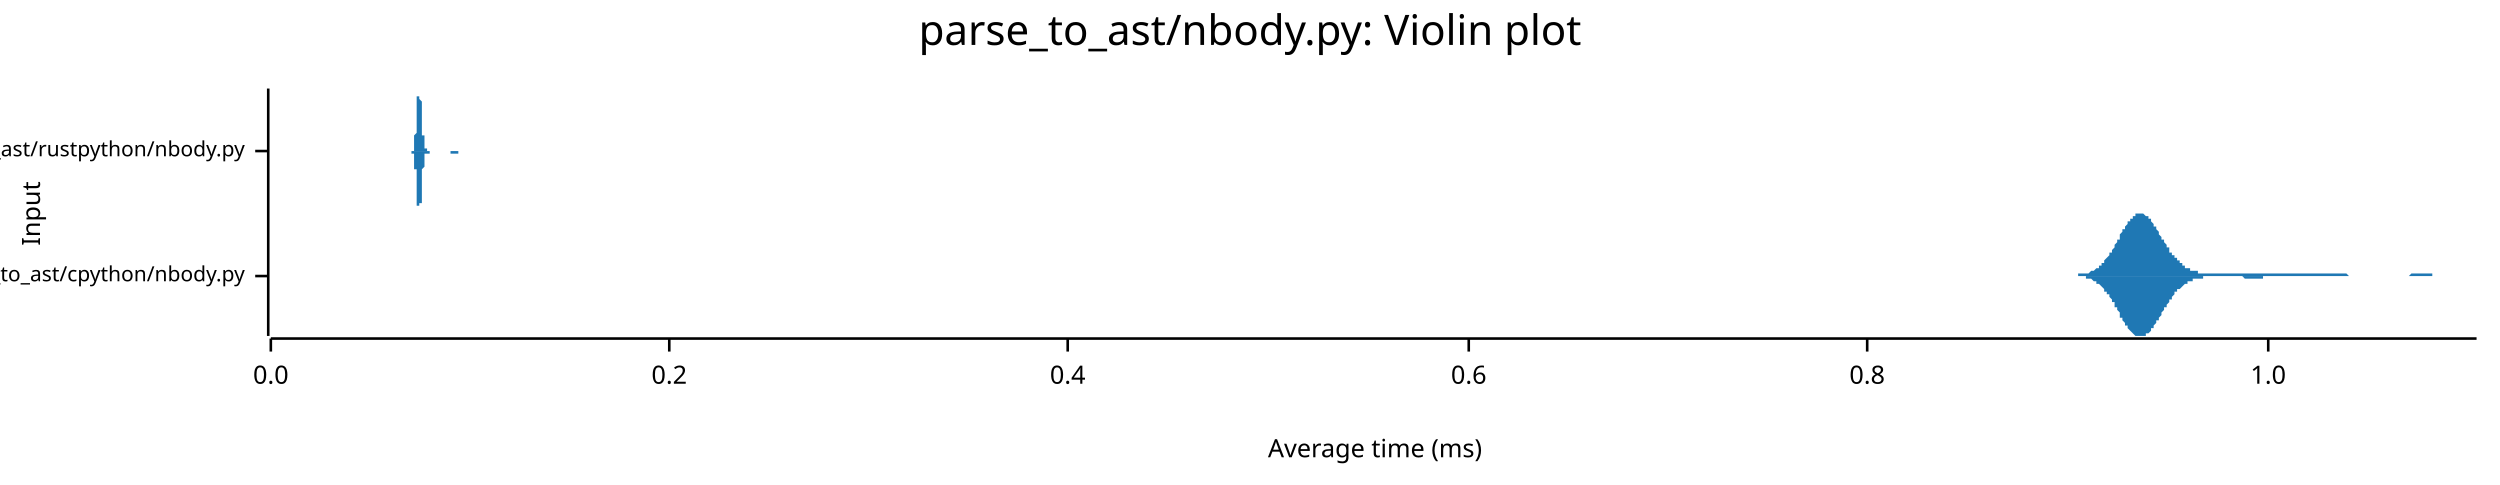
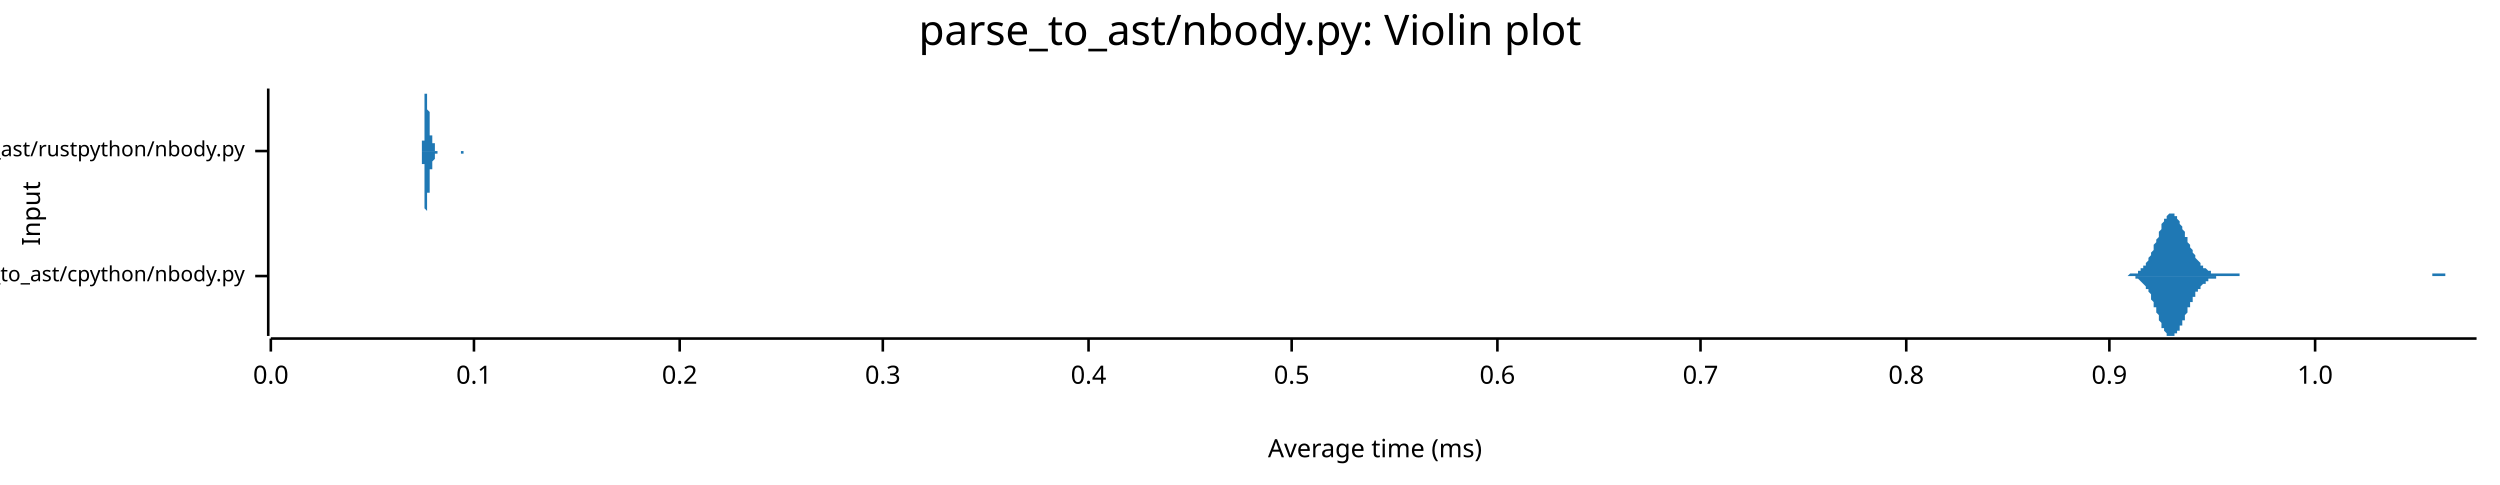
<svg xmlns="http://www.w3.org/2000/svg" width="960" height="186" viewBox="0 0 960 186">
  <text x="480" y="5" dy="0.76em" text-anchor="middle" font-family="sans-serif" font-size="16.129" opacity="1" fill="#000000">
parse_to_ast/nbody.py: Violin plot
</text>
  <text x="8" y="82" dy="0.76em" text-anchor="middle" font-family="sans-serif" font-size="9.677" opacity="1" fill="#000000" transform="rotate(270, 8, 82)">
Input
</text>
  <text x="528" y="178" dy="-0.5ex" text-anchor="middle" font-family="sans-serif" font-size="9.677" opacity="1" fill="#000000">
Average time (ms)
</text>
  <polyline fill="none" opacity="1" stroke="#000000" stroke-width="1" points="103,34 103,129 " />
  <text x="94" y="106" dy="0.5ex" text-anchor="end" font-family="sans-serif" font-size="8.065" opacity="1" fill="#000000">
parse_to_ast/cpython/nbody.py
</text>
  <polyline fill="none" opacity="1" stroke="#000000" stroke-width="1" points="98,106 103,106 " />
  <text x="94" y="58" dy="0.5ex" text-anchor="end" font-family="sans-serif" font-size="8.065" opacity="1" fill="#000000">
parse_to_ast/rustpython/nbody.py
</text>
  <polyline fill="none" opacity="1" stroke="#000000" stroke-width="1" points="98,58 103,58 " />
  <polyline fill="none" opacity="1" stroke="#000000" stroke-width="1" points="104,130 951,130 " />
  <text x="104" y="140" dy="0.76em" text-anchor="middle" font-family="sans-serif" font-size="9.677" opacity="1" fill="#000000">
0.0
</text>
  <polyline fill="none" opacity="1" stroke="#000000" stroke-width="1" points="104,130 104,135 " />
-   <text x="257" y="140" dy="0.76em" text-anchor="middle" font-family="sans-serif" font-size="9.677" opacity="1" fill="#000000">
+   <text x="182" y="140" dy="0.76em" text-anchor="middle" font-family="sans-serif" font-size="9.677" opacity="1" fill="#000000">
+ 0.1
+ </text>
+   <polyline fill="none" opacity="1" stroke="#000000" stroke-width="1" points="182,130 182,135 " />
+   <text x="261" y="140" dy="0.76em" text-anchor="middle" font-family="sans-serif" font-size="9.677" opacity="1" fill="#000000">
0.2
</text>
-   <polyline fill="none" opacity="1" stroke="#000000" stroke-width="1" points="257,130 257,135 " />
-   <text x="410" y="140" dy="0.76em" text-anchor="middle" font-family="sans-serif" font-size="9.677" opacity="1" fill="#000000">
+   <polyline fill="none" opacity="1" stroke="#000000" stroke-width="1" points="261,130 261,135 " />
+   <text x="339" y="140" dy="0.76em" text-anchor="middle" font-family="sans-serif" font-size="9.677" opacity="1" fill="#000000">
+ 0.3
+ </text>
+   <polyline fill="none" opacity="1" stroke="#000000" stroke-width="1" points="339,130 339,135 " />
+   <text x="418" y="140" dy="0.76em" text-anchor="middle" font-family="sans-serif" font-size="9.677" opacity="1" fill="#000000">
0.4
</text>
-   <polyline fill="none" opacity="1" stroke="#000000" stroke-width="1" points="410,130 410,135 " />
-   <text x="564" y="140" dy="0.76em" text-anchor="middle" font-family="sans-serif" font-size="9.677" opacity="1" fill="#000000">
+   <polyline fill="none" opacity="1" stroke="#000000" stroke-width="1" points="418,130 418,135 " />
+   <text x="496" y="140" dy="0.76em" text-anchor="middle" font-family="sans-serif" font-size="9.677" opacity="1" fill="#000000">
+ 0.5
+ </text>
+   <polyline fill="none" opacity="1" stroke="#000000" stroke-width="1" points="496,130 496,135 " />
+   <text x="575" y="140" dy="0.76em" text-anchor="middle" font-family="sans-serif" font-size="9.677" opacity="1" fill="#000000">
0.6
</text>
-   <polyline fill="none" opacity="1" stroke="#000000" stroke-width="1" points="564,130 564,135 " />
-   <text x="717" y="140" dy="0.76em" text-anchor="middle" font-family="sans-serif" font-size="9.677" opacity="1" fill="#000000">
+   <polyline fill="none" opacity="1" stroke="#000000" stroke-width="1" points="575,130 575,135 " />
+   <text x="653" y="140" dy="0.76em" text-anchor="middle" font-family="sans-serif" font-size="9.677" opacity="1" fill="#000000">
+ 0.7
+ </text>
+   <polyline fill="none" opacity="1" stroke="#000000" stroke-width="1" points="653,130 653,135 " />
+   <text x="732" y="140" dy="0.76em" text-anchor="middle" font-family="sans-serif" font-size="9.677" opacity="1" fill="#000000">
0.8
</text>
-   <polyline fill="none" opacity="1" stroke="#000000" stroke-width="1" points="717,130 717,135 " />
-   <text x="871" y="140" dy="0.76em" text-anchor="middle" font-family="sans-serif" font-size="9.677" opacity="1" fill="#000000">
+   <polyline fill="none" opacity="1" stroke="#000000" stroke-width="1" points="732,130 732,135 " />
+   <text x="810" y="140" dy="0.76em" text-anchor="middle" font-family="sans-serif" font-size="9.677" opacity="1" fill="#000000">
+ 0.9
+ </text>
+   <polyline fill="none" opacity="1" stroke="#000000" stroke-width="1" points="810,130 810,135 " />
+   <text x="889" y="140" dy="0.76em" text-anchor="middle" font-family="sans-serif" font-size="9.677" opacity="1" fill="#000000">
1.0
</text>
-   <polyline fill="none" opacity="1" stroke="#000000" stroke-width="1" points="871,130 871,135 " />
-   <polygon opacity="1" fill="#1F78B4" points="793,106 793,106 793,106 794,106 794,106 794,106 795,106 795,106 795,106 796,106 796,106 796,106 796,106 797,106 797,106 797,106 798,106 798,106 798,105 799,105 799,105 799,105 800,105 800,105 800,105 801,105 801,105 801,105 802,105 802,105 802,105 802,105 803,104 803,104 803,104 804,104 804,104 804,104 805,103 805,103 805,103 806,103 806,102 806,102 807,102 807,102 807,101 808,101 808,101 808,100 808,100 809,99 809,99 809,99 810,98 810,98 810,97 811,97 811,96 811,96 812,95 812,95 812,94 813,93 813,93 813,92 814,92 814,91 814,91 814,90 815,89 815,89 815,88 816,88 816,87 816,87 817,86 817,86 817,85 818,85 818,84 818,84 819,84 819,83 819,83 820,83 820,83 820,82 820,82 821,82 821,82 821,82 822,82 822,82 822,82 823,82 823,82 823,82 824,83 824,83 824,83 825,83 825,84 825,84 826,84 826,85 826,85 827,86 827,86 827,86 827,87 828,87 828,88 828,88 829,89 829,89 829,90 830,91 830,91 830,92 831,92 831,93 831,93 832,94 832,94 832,95 833,95 833,96 833,96 833,97 834,97 834,97 834,98 835,98 835,99 835,99 836,99 836,100 836,100 837,100 837,101 837,101 838,101 838,102 838,102 839,102 839,102 839,102 839,103 840,103 840,103 840,103 841,103 841,104 841,104 842,104 842,104 842,104 843,104 843,104 843,104 844,104 844,105 844,105 845,105 845,105 845,105 845,105 846,105 846,105 846,105 847,105 847,105 847,105 848,105 848,105 848,105 849,105 849,105 849,105 850,105 850,105 850,105 851,105 851,105 851,105 851,105 852,105 852,105 852,105 853,105 853,105 853,105 854,105 854,105 854,105 855,105 855,105 855,105 856,105 856,105 856,105 857,105 857,105 857,105 858,105 858,105 858,105 858,105 859,105 859,105 859,105 860,105 860,105 860,105 861,105 861,105 861,105 862,105 862,105 862,105 863,105 863,105 863,105 864,105 864,105 864,105 864,105 865,105 865,105 865,105 866,105 866,105 866,105 867,105 867,105 867,105 868,105 868,105 868,105 869,105 869,105 869,105 870,105 870,105 870,105 870,105 871,105 871,105 871,105 872,105 872,105 872,105 873,105 873,105 873,105 874,105 874,105 874,105 875,105 875,105 875,105 876,105 876,105 876,105 876,105 877,105 877,105 877,105 878,105 878,105 878,105 879,105 879,105 879,105 880,105 880,105 880,105 881,105 881,105 881,105 882,105 882,105 882,105 882,105 883,105 883,105 883,105 884,105 884,105 884,105 885,105 885,105 885,105 886,105 886,105 886,105 887,105 887,105 887,105 888,105 888,105 888,105 889,105 889,105 889,105 889,105 890,105 890,105 890,105 891,105 891,105 891,105 892,105 892,105 892,105 893,105 893,105 893,105 894,105 894,105 894,105 895,105 895,105 895,105 895,105 896,105 896,105 896,105 897,105 897,105 897,105 898,105 898,105 898,105 899,105 899,105 899,105 900,105 900,105 900,105 901,105 901,105 901,105 901,105 902,106 902,106 902,106 903,106 903,106 903,106 904,106 904,106 904,106 905,106 905,106 905,106 906,106 906,106 906,106 907,106 907,106 907,106 907,106 908,106 908,106 908,106 909,106 909,106 909,106 910,106 910,106 910,106 911,106 911,106 911,106 912,106 912,106 912,106 913,106 913,106 913,106 913,106 914,106 914,106 914,106 915,106 915,106 915,106 916,106 916,106 916,106 917,106 917,106 917,106 918,106 918,106 918,106 919,106 919,106 919,106 920,106 920,106 920,106 920,106 921,106 921,106 921,106 922,106 922,106 922,106 923,106 923,106 923,106 924,106 924,106 924,106 925,106 925,106 925,106 926,105 926,105 926,105 926,105 927,105 927,105 927,105 928,105 928,105 928,105 929,105 929,105 929,105 930,105 930,105 930,105 931,105 931,105 931,105 932,105 932,105 932,105 932,105 933,105 933,105 933,105 934,105 934,106 934,106 935,106 935,106 935,106 936,106 936,106 936,106 937,106 937,106 937,106 938,106 938,106 938,106 938,106 939,106 939,106 939,106 940,106 940,106 940,106 941,106 941,106 941,106 942,106 942,106 942,106 943,106 943,106 943,106 944,106 944,106 944,106 944,106 945,106 945,106 945,106 946,106 946,106 946,106 947,106 947,106 947,106 948,106 948,106 948,106 949,106 949,106 949,106 950,106 950,106 950,106 951,106 951,106 793,106 " />
-   <polygon opacity="1" fill="#1F78B4" points="793,106 793,106 793,106 794,106 794,106 794,106 795,106 795,106 795,106 796,106 796,106 796,106 796,106 797,106 797,106 797,106 798,106 798,106 798,106 799,106 799,106 799,106 800,106 800,106 800,106 801,106 801,106 801,107 802,107 802,107 802,107 802,107 803,107 803,107 803,107 804,108 804,108 804,108 805,108 805,108 805,109 806,109 806,109 806,109 807,110 807,110 807,110 808,111 808,111 808,111 808,112 809,112 809,112 809,113 810,113 810,114 810,114 811,115 811,115 811,116 812,116 812,117 812,118 813,118 813,119 813,119 814,120 814,120 814,121 814,122 815,122 815,123 815,123 816,124 816,124 816,125 817,125 817,126 817,126 818,127 818,127 818,127 819,128 819,128 819,128 820,129 820,129 820,129 820,129 821,129 821,129 821,129 822,129 822,129 822,129 823,129 823,129 823,129 824,129 824,129 824,128 825,128 825,128 825,128 826,127 826,127 826,126 827,126 827,125 827,125 827,125 828,124 828,124 828,123 829,123 829,122 829,122 830,121 830,120 830,120 831,119 831,119 831,118 832,118 832,117 832,117 833,116 833,116 833,115 833,115 834,115 834,114 834,114 835,113 835,113 835,112 836,112 836,112 836,111 837,111 837,111 837,111 838,110 838,110 838,110 839,109 839,109 839,109 839,109 840,109 840,108 840,108 841,108 841,108 841,108 842,108 842,108 842,107 843,107 843,107 843,107 844,107 844,107 844,107 845,107 845,107 845,107 845,107 846,107 846,106 846,106 847,106 847,106 847,106 848,106 848,106 848,106 849,106 849,106 849,106 850,106 850,106 850,106 851,106 851,106 851,106 851,106 852,106 852,106 852,106 853,106 853,106 853,106 854,106 854,106 854,106 855,106 855,106 855,106 856,106 856,106 856,106 857,106 857,106 857,106 858,106 858,106 858,106 858,106 859,106 859,106 859,106 860,106 860,106 860,106 861,106 861,106 861,106 862,107 862,107 862,107 863,107 863,107 863,107 864,107 864,107 864,107 864,107 865,107 865,107 865,107 866,107 866,107 866,107 867,107 867,107 867,107 868,107 868,107 868,107 869,107 869,106 869,106 870,106 870,106 870,106 870,106 871,106 871,106 871,106 872,106 872,106 872,106 873,106 873,106 873,106 874,106 874,106 874,106 875,106 875,106 875,106 876,106 876,106 876,106 876,106 877,106 877,106 877,106 878,106 878,106 878,106 879,106 879,106 879,106 880,106 880,106 880,106 881,106 881,106 881,106 882,106 882,106 882,106 882,106 883,106 883,106 883,106 884,106 884,106 884,106 885,106 885,106 885,106 886,106 886,106 886,106 887,106 887,106 887,106 888,106 888,106 888,106 889,106 889,106 889,106 889,106 890,106 890,106 890,106 891,106 891,106 891,106 892,106 892,106 892,106 893,106 893,106 893,106 894,106 894,106 894,106 895,106 895,106 895,106 895,106 896,106 896,106 896,106 897,106 897,106 897,106 898,106 898,106 898,106 899,106 899,106 899,106 900,106 900,106 900,106 901,106 901,106 901,106 901,106 902,106 902,106 902,106 903,106 903,106 903,106 904,106 904,106 904,106 905,106 905,106 905,106 906,106 906,106 906,106 907,106 907,106 907,106 907,106 908,106 908,106 908,106 909,106 909,106 909,106 910,106 910,106 910,106 911,106 911,106 911,106 912,106 912,106 912,106 913,106 913,106 913,106 913,106 914,106 914,106 914,106 915,106 915,106 915,106 916,106 916,106 916,106 917,106 917,106 917,106 918,106 918,106 918,106 919,106 919,106 919,106 920,106 920,106 920,106 920,106 921,106 921,106 921,106 922,106 922,106 922,106 923,106 923,106 923,106 924,106 924,106 924,106 925,106 925,106 925,106 926,106 926,106 926,106 926,106 927,106 927,106 927,106 928,106 928,106 928,106 929,106 929,106 929,106 930,106 930,106 930,106 931,106 931,106 931,106 932,106 932,106 932,106 932,106 933,106 933,106 933,106 934,106 934,106 934,106 935,106 935,106 935,106 936,106 936,106 936,106 937,106 937,106 937,106 938,106 938,106 938,106 938,106 939,106 939,106 939,106 940,106 940,106 940,106 941,106 941,106 941,106 942,106 942,106 942,106 943,106 943,106 943,106 944,106 944,106 944,106 944,106 945,106 945,106 945,106 946,106 946,106 946,106 947,106 947,106 947,106 948,106 948,106 948,106 949,106 949,106 949,106 950,106 950,106 950,106 951,106 951,106 793,106 " />
-   <polygon opacity="1" fill="#1F78B4" points="158,58 158,58 158,58 158,58 158,58 158,58 158,58 158,58 158,58 158,58 158,58 158,58 158,58 158,58 159,58 159,58 159,57 159,57 159,57 159,57 159,57 159,57 159,57 159,57 159,56 159,56 159,56 159,56 159,55 159,55 159,55 159,55 159,54 159,54 159,54 159,53 159,53 159,52 159,52 160,51 160,51 160,50 160,50 160,49 160,49 160,48 160,48 160,47 160,46 160,46 160,45 160,45 160,44 160,43 160,43 160,42 160,41 160,41 160,40 160,40 160,39 160,39 160,38 160,37 161,37 161,37 161,36 161,36 161,36 161,35 161,35 161,35 161,35 161,35 161,35 161,34 161,35 161,35 161,35 161,35 161,35 161,35 161,36 161,36 161,36 161,37 161,37 161,38 161,38 162,39 162,39 162,40 162,40 162,41 162,42 162,42 162,43 162,43 162,44 162,45 162,45 162,46 162,46 162,47 162,48 162,48 162,49 162,49 162,50 162,50 162,51 162,51 162,52 162,52 163,52 163,53 163,53 163,53 163,54 163,54 163,54 163,55 163,55 163,55 163,55 163,56 163,56 163,56 163,56 163,56 163,56 163,56 163,57 163,57 163,57 163,57 163,57 163,57 163,57 164,57 164,57 164,57 164,57 164,57 164,57 164,58 164,58 164,58 164,58 164,58 164,58 164,58 164,58 164,58 164,58 164,58 164,58 164,58 164,58 164,58 164,58 164,58 164,58 164,58 165,58 165,58 165,58 165,58 165,58 165,58 165,58 165,58 165,58 165,58 165,58 165,58 165,58 165,58 165,58 165,58 165,58 165,58 165,58 165,58 165,58 165,58 165,58 165,58 165,58 166,58 166,58 166,58 166,58 166,58 166,58 166,58 166,58 166,58 166,58 166,58 166,58 166,58 166,58 166,58 166,58 166,58 166,58 166,58 166,58 166,58 166,58 166,58 166,58 166,58 167,58 167,58 167,58 167,58 167,58 167,58 167,58 167,58 167,58 167,58 167,58 167,58 167,58 167,58 167,58 167,58 167,58 167,58 167,58 167,58 167,58 167,58 167,58 167,58 167,58 168,58 168,58 168,58 168,58 168,58 168,58 168,58 168,58 168,58 168,58 168,58 168,58 168,58 168,58 168,58 168,58 168,58 168,58 168,58 168,58 168,58 168,58 168,58 168,58 168,58 169,58 169,58 169,58 169,58 169,58 169,58 169,58 169,58 169,58 169,58 169,58 169,58 169,58 169,58 169,58 169,58 169,58 169,58 169,58 169,58 169,58 169,58 169,58 169,58 169,58 170,58 170,58 170,58 170,58 170,58 170,58 170,58 170,58 170,58 170,58 170,58 170,58 170,58 170,58 170,58 170,58 170,58 170,58 170,58 170,58 170,58 170,58 170,58 170,58 170,58 171,58 171,58 171,58 171,58 171,58 171,58 171,58 171,58 171,58 171,58 171,58 171,58 171,58 171,58 171,58 171,58 171,58 171,58 171,58 171,58 171,58 171,58 171,58 171,58 171,58 172,58 172,58 172,58 172,58 172,58 172,58 172,58 172,58 172,58 172,58 172,58 172,58 172,58 172,58 172,58 172,58 172,58 172,58 172,58 172,58 172,58 172,58 172,58 172,58 172,58 173,58 173,58 173,58 173,58 173,58 173,58 173,58 173,58 173,58 173,58 173,58 173,58 173,58 173,58 173,58 173,58 173,58 173,58 173,58 173,58 173,58 173,58 173,58 173,58 173,58 174,58 174,58 174,58 174,58 174,58 174,58 174,58 174,58 174,58 174,58 174,58 174,58 174,58 174,58 174,58 174,58 174,58 174,58 174,58 174,58 174,58 174,58 174,58 174,58 174,58 175,58 175,58 175,58 175,58 175,58 175,58 175,58 175,58 175,58 175,58 175,58 175,58 175,58 175,58 175,58 175,58 175,58 175,58 175,58 175,58 175,58 175,58 175,58 175,58 175,58 176,58 176,58 176,58 176,58 176,58 176,58 176,58 176,58 176,58 176,58 176,58 176,58 176,58 176,58 176,58 176,58 176,58 176,58 176,58 176,58 176,58 176,58 176,58 176,58 176,58 177,58 177,58 177,58 177,58 177,58 177,58 177,58 177,58 177,58 177,58 177,58 177,58 177,58 177,58 177,58 177,58 177,58 177,58 177,58 177,58 177,58 177,58 177,58 177,58 177,58 178,58 178,58 178,58 178,58 178,58 178,58 178,58 178,58 178,58 178,58 178,58 178,58 158,58 " />
-   <polygon opacity="1" fill="#1F78B4" points="158,58 158,58 158,58 158,58 158,58 158,58 158,58 158,59 158,59 158,59 158,59 158,59 158,59 158,59 159,59 159,59 159,59 159,59 159,59 159,59 159,59 159,60 159,60 159,60 159,60 159,60 159,61 159,61 159,61 159,61 159,62 159,62 159,62 159,63 159,63 159,63 159,64 159,64 159,65 160,65 160,66 160,66 160,67 160,67 160,68 160,68 160,69 160,69 160,70 160,71 160,71 160,72 160,73 160,73 160,74 160,74 160,75 160,76 160,76 160,77 160,77 160,78 160,79 160,79 161,79 161,80 161,80 161,81 161,81 161,81 161,81 161,82 161,82 161,82 161,82 161,82 161,82 161,82 161,82 161,82 161,81 161,81 161,81 161,81 161,80 161,80 161,79 161,79 161,78 162,78 162,77 162,77 162,76 162,76 162,75 162,74 162,74 162,73 162,73 162,72 162,71 162,71 162,70 162,70 162,69 162,68 162,68 162,67 162,67 162,66 162,66 162,65 162,65 162,65 163,64 163,64 163,63 163,63 163,63 163,62 163,62 163,62 163,62 163,61 163,61 163,61 163,61 163,61 163,60 163,60 163,60 163,60 163,60 163,60 163,60 163,60 163,59 163,59 163,59 164,59 164,59 164,59 164,59 164,59 164,59 164,59 164,59 164,59 164,59 164,59 164,59 164,59 164,59 164,59 164,59 164,59 164,59 164,59 164,59 164,59 164,59 164,59 164,59 164,59 165,59 165,59 165,58 165,58 165,58 165,58 165,58 165,58 165,58 165,58 165,58 165,58 165,58 165,58 165,58 165,58 165,58 165,58 165,58 165,58 165,58 165,58 165,58 165,58 165,58 166,58 166,58 166,58 166,58 166,58 166,58 166,58 166,58 166,58 166,58 166,58 166,58 166,58 166,58 166,58 166,58 166,58 166,58 166,58 166,58 166,58 166,58 166,58 166,58 166,58 167,58 167,58 167,58 167,58 167,58 167,58 167,58 167,58 167,58 167,58 167,58 167,58 167,58 167,58 167,58 167,58 167,58 167,58 167,58 167,58 167,58 167,58 167,58 167,58 167,58 168,58 168,58 168,58 168,58 168,58 168,58 168,58 168,58 168,58 168,58 168,58 168,58 168,58 168,58 168,58 168,58 168,58 168,58 168,58 168,58 168,58 168,58 168,58 168,58 168,58 169,58 169,58 169,58 169,58 169,58 169,58 169,59 169,59 169,59 169,59 169,59 169,59 169,59 169,59 169,59 169,59 169,59 169,59 169,58 169,58 169,58 169,58 169,58 169,58 169,58 170,58 170,58 170,58 170,58 170,58 170,58 170,58 170,58 170,58 170,58 170,58 170,58 170,58 170,58 170,58 170,58 170,58 170,58 170,58 170,58 170,58 170,58 170,58 170,58 170,58 171,58 171,58 171,58 171,58 171,58 171,58 171,58 171,58 171,58 171,58 171,58 171,58 171,58 171,58 171,58 171,58 171,58 171,58 171,58 171,58 171,58 171,58 171,58 171,58 171,58 172,58 172,58 172,58 172,58 172,58 172,58 172,58 172,58 172,58 172,58 172,58 172,58 172,58 172,58 172,58 172,58 172,58 172,58 172,58 172,58 172,58 172,58 172,58 172,58 172,58 173,58 173,58 173,58 173,58 173,58 173,58 173,58 173,58 173,58 173,58 173,58 173,58 173,58 173,58 173,58 173,58 173,59 173,59 173,59 173,59 173,59 173,59 173,59 173,59 173,59 174,59 174,59 174,59 174,59 174,59 174,59 174,59 174,59 174,59 174,59 174,59 174,59 174,59 174,59 174,59 174,59 174,59 174,59 174,59 174,59 174,59 174,59 174,59 174,59 174,59 175,59 175,59 175,59 175,59 175,59 175,59 175,59 175,59 175,59 175,59 175,59 175,59 175,59 175,59 175,59 175,59 175,59 175,59 175,59 175,59 175,59 175,59 175,59 175,59 175,59 176,59 176,59 176,59 176,59 176,58 176,58 176,58 176,58 176,58 176,58 176,58 176,58 176,58 176,58 176,58 176,58 176,58 176,58 176,58 176,58 176,58 176,58 176,58 176,58 176,58 177,58 177,58 177,58 177,58 177,58 177,58 177,58 177,58 177,58 177,58 177,58 177,58 177,58 177,58 177,58 177,58 177,58 177,58 177,58 177,58 177,58 177,58 177,58 177,58 177,58 178,58 178,58 178,58 178,58 178,58 178,58 178,58 178,58 178,58 178,58 178,58 178,58 158,58 " />
+   <polyline fill="none" opacity="1" stroke="#000000" stroke-width="1" points="889,130 889,135 " />
+   <polygon opacity="1" fill="#1F78B4" points="813,106 813,106 813,106 813,106 814,106 814,106 814,106 814,106 815,106 815,106 815,106 816,106 816,106 816,106 816,106 817,106 817,106 817,106 817,106 818,105 818,105 818,105 819,105 819,105 819,105 819,105 820,105 820,105 820,105 821,105 821,104 821,104 821,104 822,104 822,104 822,103 822,103 823,103 823,103 823,102 824,102 824,101 824,101 824,101 825,100 825,100 825,99 826,98 826,98 826,97 826,97 827,96 827,95 827,95 827,94 828,93 828,92 828,92 829,91 829,90 829,89 829,89 830,88 830,87 830,87 830,86 831,85 831,85 831,84 832,84 832,83 832,83 832,83 833,82 833,82 833,82 834,82 834,82 834,82 834,82 835,82 835,82 835,83 835,83 836,83 836,84 836,84 837,85 837,85 837,86 837,86 838,87 838,88 838,88 839,89 839,89 839,90 839,91 840,91 840,92 840,93 840,93 841,94 841,95 841,95 842,96 842,96 842,97 842,97 843,98 843,98 843,99 843,99 844,100 844,100 844,100 845,101 845,101 845,101 845,102 846,102 846,102 846,103 847,103 847,103 847,103 847,103 848,104 848,104 848,104 848,104 849,104 849,104 849,105 850,105 850,105 850,105 850,105 851,105 851,105 851,105 852,105 852,105 852,105 852,105 853,105 853,105 853,105 853,105 854,105 854,105 854,105 855,105 855,105 855,105 855,105 856,105 856,105 856,105 856,105 857,105 857,105 857,105 858,105 858,105 858,105 858,105 859,105 859,105 859,105 860,105 860,106 860,106 860,106 861,106 861,106 861,106 861,106 862,106 862,106 862,106 863,106 863,106 863,106 863,106 864,106 864,106 864,106 864,106 865,106 865,106 865,106 866,106 866,106 866,106 866,106 867,106 867,106 867,106 868,106 868,106 868,106 868,106 869,106 869,106 869,106 869,106 870,106 870,106 870,106 871,106 871,106 871,106 871,106 872,106 872,106 872,106 873,106 873,106 873,106 873,106 874,106 874,106 874,106 874,106 875,106 875,106 875,106 876,106 876,106 876,106 876,106 877,106 877,106 877,106 877,106 878,106 878,106 878,106 879,106 879,106 879,106 879,106 880,106 880,106 880,106 881,106 881,106 881,106 881,106 882,106 882,106 882,106 882,106 883,106 883,106 883,106 884,106 884,106 884,106 884,106 885,106 885,106 885,106 886,106 886,106 886,106 886,106 887,106 887,106 887,106 887,106 888,106 888,106 888,106 889,106 889,106 889,106 889,106 890,106 890,106 890,106 890,106 891,106 891,106 891,106 892,106 892,106 892,106 892,106 893,106 893,106 893,106 894,106 894,106 894,106 894,106 895,106 895,106 895,106 895,106 896,106 896,106 896,106 897,106 897,106 897,106 897,106 898,106 898,106 898,106 899,106 899,106 899,106 899,106 900,106 900,106 900,106 900,106 901,106 901,106 901,106 902,106 902,106 902,106 902,106 903,106 903,106 903,106 903,106 904,106 904,106 904,106 905,106 905,106 905,106 905,106 906,106 906,106 906,106 907,106 907,106 907,106 907,106 908,106 908,106 908,106 908,106 909,106 909,106 909,106 910,106 910,106 910,106 910,106 911,106 911,106 911,106 912,106 912,106 912,106 912,106 913,106 913,106 913,106 913,106 914,106 914,106 914,106 915,106 915,106 915,106 915,106 916,106 916,106 916,106 916,106 917,106 917,106 917,106 918,106 918,106 918,106 918,106 919,106 919,106 919,106 920,106 920,106 920,106 920,106 921,106 921,106 921,106 921,106 922,106 922,106 922,106 923,106 923,106 923,106 923,106 924,106 924,106 924,106 925,106 925,106 925,106 925,106 926,106 926,106 926,106 926,106 927,106 927,106 927,106 928,106 928,106 928,106 928,106 929,106 929,106 929,106 929,106 930,106 930,106 930,106 931,106 931,106 931,106 931,106 932,106 932,106 932,106 933,106 933,106 933,106 933,106 934,106 934,105 934,105 934,105 935,105 935,105 935,105 936,105 936,105 936,105 936,105 937,105 937,105 937,105 938,105 938,105 938,105 938,105 939,105 939,105 939,105 939,106 940,106 940,106 940,106 941,106 941,106 941,106 941,106 942,106 942,106 942,106 942,106 943,106 943,106 943,106 944,106 944,106 944,106 944,106 945,106 945,106 945,106 946,106 946,106 946,106 946,106 947,106 947,106 947,106 947,106 948,106 948,106 948,106 949,106 949,106 949,106 949,106 950,106 950,106 950,106 951,106 951,106 813,106 " />
+   <polygon opacity="1" fill="#1F78B4" points="813,106 813,106 813,106 813,106 814,106 814,106 814,106 814,106 815,106 815,106 815,106 816,106 816,106 816,106 816,106 817,106 817,106 817,106 817,106 818,106 818,106 818,106 819,106 819,106 819,106 819,106 820,106 820,107 820,107 821,107 821,107 821,107 821,107 822,108 822,108 822,108 822,108 823,109 823,109 823,109 824,110 824,110 824,110 824,111 825,111 825,112 825,112 826,113 826,114 826,114 826,115 827,116 827,116 827,117 827,118 828,118 828,119 828,120 829,121 829,121 829,122 829,123 830,124 830,124 830,125 830,126 831,126 831,127 831,127 832,128 832,128 832,128 832,129 833,129 833,129 833,129 834,129 834,129 834,129 834,129 835,129 835,129 835,129 835,128 836,128 836,128 836,127 837,127 837,126 837,126 837,125 838,125 838,124 838,123 839,123 839,122 839,121 839,121 840,120 840,119 840,119 840,118 841,118 841,117 841,116 842,116 842,115 842,115 842,114 843,114 843,113 843,113 843,112 844,112 844,111 844,111 845,111 845,110 845,110 845,110 846,109 846,109 846,109 847,109 847,108 847,108 847,108 848,108 848,108 848,108 848,107 849,107 849,107 849,107 850,107 850,107 850,107 850,107 851,107 851,106 851,106 852,106 852,106 852,106 852,106 853,106 853,106 853,106 853,106 854,106 854,106 854,106 855,106 855,106 855,106 855,106 856,106 856,106 856,106 856,106 857,106 857,106 857,106 858,106 858,106 858,106 858,106 859,106 859,106 859,106 860,106 860,106 860,106 860,106 861,106 861,106 861,106 861,106 862,106 862,106 862,106 863,106 863,106 863,106 863,106 864,106 864,106 864,106 864,106 865,106 865,106 865,106 866,106 866,106 866,106 866,106 867,106 867,106 867,106 868,106 868,106 868,106 868,106 869,106 869,106 869,106 869,106 870,106 870,106 870,106 871,106 871,106 871,106 871,106 872,106 872,106 872,106 873,106 873,106 873,106 873,106 874,106 874,106 874,106 874,106 875,106 875,106 875,106 876,106 876,106 876,106 876,106 877,106 877,106 877,106 877,106 878,106 878,106 878,106 879,106 879,106 879,106 879,106 880,106 880,106 880,106 881,106 881,106 881,106 881,106 882,106 882,106 882,106 882,106 883,106 883,106 883,106 884,106 884,106 884,106 884,106 885,106 885,106 885,106 886,106 886,106 886,106 886,106 887,106 887,106 887,106 887,106 888,106 888,106 888,106 889,106 889,106 889,106 889,106 890,106 890,106 890,106 890,106 891,106 891,106 891,106 892,106 892,106 892,106 892,106 893,106 893,106 893,106 894,106 894,106 894,106 894,106 895,106 895,106 895,106 895,106 896,106 896,106 896,106 897,106 897,106 897,106 897,106 898,106 898,106 898,106 899,106 899,106 899,106 899,106 900,106 900,106 900,106 900,106 901,106 901,106 901,106 902,106 902,106 902,106 902,106 903,106 903,106 903,106 903,106 904,106 904,106 904,106 905,106 905,106 905,106 905,106 906,106 906,106 906,106 907,106 907,106 907,106 907,106 908,106 908,106 908,106 908,106 909,106 909,106 909,106 910,106 910,106 910,106 910,106 911,106 911,106 911,106 912,106 912,106 912,106 912,106 913,106 913,106 913,106 913,106 914,106 914,106 914,106 915,106 915,106 915,106 915,106 916,106 916,106 916,106 916,106 917,106 917,106 917,106 918,106 918,106 918,106 918,106 919,106 919,106 919,106 920,106 920,106 920,106 920,106 921,106 921,106 921,106 921,106 922,106 922,106 922,106 923,106 923,106 923,106 923,106 924,106 924,106 924,106 925,106 925,106 925,106 925,106 926,106 926,106 926,106 926,106 927,106 927,106 927,106 928,106 928,106 928,106 928,106 929,106 929,106 929,106 929,106 930,106 930,106 930,106 931,106 931,106 931,106 931,106 932,106 932,106 932,106 933,106 933,106 933,106 933,106 934,106 934,106 934,106 934,106 935,106 935,106 935,106 936,106 936,106 936,106 936,106 937,106 937,106 937,106 938,106 938,106 938,106 938,106 939,106 939,106 939,106 939,106 940,106 940,106 940,106 941,106 941,106 941,106 941,106 942,106 942,106 942,106 942,106 943,106 943,106 943,106 944,106 944,106 944,106 944,106 945,106 945,106 945,106 946,106 946,106 946,106 946,106 947,106 947,106 947,106 947,106 948,106 948,106 948,106 949,106 949,106 949,106 949,106 950,106 950,106 950,106 951,106 951,106 813,106 " />
+   <polygon opacity="1" fill="#1F78B4" points="161,58 161,58 161,58 162,58 162,58 162,58 162,58 162,58 162,58 162,58 162,58 162,58 162,58 162,58 162,58 162,57 162,57 162,57 162,57 162,57 162,57 162,56 162,56 162,56 162,56 162,55 162,55 162,55 162,54 162,54 163,54 163,53 163,53 163,52 163,52 163,51 163,50 163,50 163,49 163,48 163,48 163,47 163,46 163,46 163,45 163,44 163,43 163,43 163,42 163,41 163,40 163,40 163,39 163,39 163,38 163,37 163,37 163,36 164,36 164,36 164,35 164,35 164,35 164,35 164,35 164,34 164,35 164,35 164,35 164,35 164,35 164,35 164,36 164,36 164,37 164,37 164,38 164,38 164,39 164,39 164,40 164,40 164,41 164,42 164,42 165,43 165,44 165,44 165,45 165,45 165,46 165,46 165,47 165,47 165,48 165,48 165,49 165,49 165,49 165,50 165,50 165,50 165,51 165,51 165,51 165,51 165,51 165,51 165,52 165,52 165,52 165,52 166,52 166,52 166,52 166,52 166,52 166,52 166,52 166,52 166,52 166,52 166,52 166,53 166,53 166,53 166,53 166,53 166,53 166,53 166,53 166,54 166,54 166,54 166,54 166,54 166,54 166,54 166,55 166,55 167,55 167,55 167,55 167,56 167,56 167,56 167,56 167,56 167,56 167,56 167,57 167,57 167,57 167,57 167,57 167,57 167,57 167,57 167,57 167,58 167,58 167,58 167,58 167,58 167,58 167,58 167,58 168,58 168,58 168,58 168,58 168,58 168,58 168,58 168,58 168,58 168,58 168,58 168,58 168,58 168,58 168,58 168,58 168,58 168,58 168,58 168,58 168,58 168,58 168,58 168,58 168,58 168,58 168,58 169,58 169,58 169,58 169,58 169,58 169,58 169,58 169,58 169,58 169,58 169,58 169,58 169,58 169,58 169,58 169,58 169,58 169,58 169,58 169,58 169,58 169,58 169,58 169,58 169,58 169,58 169,58 169,58 170,58 170,58 170,58 170,58 170,58 170,58 170,58 170,58 170,58 170,58 170,58 170,58 170,58 170,58 170,58 170,58 170,58 170,58 170,58 170,58 170,58 170,58 170,58 170,58 170,58 170,58 170,58 171,58 171,58 171,58 171,58 171,58 171,58 171,58 171,58 171,58 171,58 171,58 171,58 171,58 171,58 171,58 171,58 171,58 171,58 171,58 171,58 171,58 171,58 171,58 171,58 171,58 171,58 171,58 172,58 172,58 172,58 172,58 172,58 172,58 172,58 172,58 172,58 172,58 172,58 172,58 172,58 172,58 172,58 172,58 172,58 172,58 172,58 172,58 172,58 172,58 172,58 172,58 172,58 172,58 172,58 172,58 173,58 173,58 173,58 173,58 173,58 173,58 173,58 173,58 173,58 173,58 173,58 173,58 173,58 173,58 173,58 173,58 173,58 173,58 173,58 173,58 173,58 173,58 173,58 173,58 173,58 173,58 173,58 174,58 174,58 174,58 174,58 174,58 174,58 174,58 174,58 174,58 174,58 174,58 174,58 174,58 174,58 174,58 174,58 174,58 174,58 174,58 174,58 174,58 174,58 174,58 174,58 174,58 174,58 174,58 175,58 175,58 175,58 175,58 175,58 175,58 175,58 175,58 175,58 175,58 175,58 175,58 175,58 175,58 175,58 175,58 175,58 175,58 175,58 175,58 175,58 175,58 175,58 175,58 175,58 175,58 175,58 176,58 176,58 176,58 176,58 176,58 176,58 176,58 176,58 176,58 176,58 176,58 176,58 176,58 176,58 176,58 176,58 176,58 176,58 176,58 176,58 176,58 176,58 176,58 176,58 176,58 176,58 176,58 176,58 177,58 177,58 177,58 177,58 177,58 177,58 177,58 177,58 177,58 177,58 177,58 177,58 177,58 177,58 177,58 177,58 177,58 177,58 177,58 177,58 177,58 177,58 177,58 177,58 177,58 177,58 177,58 178,58 178,58 178,58 178,58 178,58 178,58 178,58 178,58 178,58 178,58 178,58 178,58 178,58 178,58 178,58 178,58 178,58 178,58 178,58 178,58 178,58 178,58 178,58 178,58 178,58 178,58 178,58 179,58 179,58 179,58 179,58 179,58 179,58 179,58 179,58 179,58 179,58 179,58 179,58 179,58 179,58 179,58 179,58 179,58 179,58 179,58 179,58 179,58 179,58 179,58 179,58 179,58 179,58 179,58 179,58 180,58 180,58 180,58 180,58 180,58 180,58 161,58 " />
+   <polygon opacity="1" fill="#1F78B4" points="161,58 161,58 161,58 162,58 162,58 162,58 162,58 162,59 162,59 162,59 162,59 162,59 162,59 162,59 162,59 162,59 162,59 162,59 162,59 162,60 162,60 162,60 162,60 162,61 162,61 162,61 162,61 162,62 162,62 162,63 163,63 163,63 163,64 163,64 163,65 163,66 163,66 163,67 163,67 163,68 163,69 163,69 163,70 163,71 163,72 163,72 163,73 163,74 163,75 163,75 163,76 163,77 163,77 163,78 163,79 163,79 163,80 163,80 164,81 164,81 164,81 164,82 164,82 164,82 164,82 164,82 164,82 164,82 164,82 164,82 164,81 164,81 164,81 164,80 164,80 164,79 164,79 164,78 164,78 164,77 164,77 164,76 164,75 164,75 164,74 165,74 165,73 165,72 165,72 165,71 165,71 165,70 165,70 165,69 165,69 165,68 165,68 165,67 165,67 165,67 165,66 165,66 165,66 165,66 165,66 165,65 165,65 165,65 165,65 165,65 165,65 165,65 166,65 166,65 166,64 166,64 166,64 166,64 166,64 166,64 166,64 166,64 166,64 166,64 166,64 166,64 166,64 166,64 166,63 166,63 166,63 166,63 166,63 166,63 166,63 166,62 166,62 166,62 166,62 166,62 167,61 167,61 167,61 167,61 167,61 167,61 167,60 167,60 167,60 167,60 167,60 167,60 167,60 167,60 167,59 167,59 167,59 167,59 167,59 167,59 167,59 167,59 167,59 167,59 167,59 167,59 167,59 168,59 168,58 168,58 168,58 168,58 168,58 168,58 168,58 168,58 168,58 168,58 168,58 168,58 168,58 168,58 168,58 168,58 168,58 168,58 168,58 168,58 168,58 168,58 168,58 168,58 168,58 168,58 169,58 169,58 169,58 169,58 169,58 169,58 169,58 169,58 169,58 169,58 169,58 169,58 169,58 169,58 169,58 169,58 169,58 169,58 169,58 169,58 169,58 169,58 169,58 169,58 169,58 169,58 169,58 169,58 170,58 170,58 170,58 170,58 170,58 170,58 170,58 170,58 170,58 170,58 170,58 170,58 170,58 170,58 170,58 170,58 170,58 170,58 170,58 170,58 170,58 170,58 170,58 170,58 170,58 170,58 170,58 171,58 171,58 171,58 171,58 171,58 171,58 171,58 171,58 171,58 171,58 171,58 171,58 171,58 171,58 171,58 171,58 171,58 171,58 171,58 171,58 171,58 171,58 171,58 171,58 171,58 171,58 171,58 172,58 172,58 172,58 172,58 172,58 172,58 172,58 172,58 172,58 172,58 172,58 172,58 172,58 172,58 172,58 172,58 172,58 172,58 172,58 172,58 172,58 172,58 172,58 172,58 172,58 172,58 172,58 172,58 173,58 173,58 173,58 173,58 173,58 173,58 173,58 173,58 173,58 173,58 173,58 173,58 173,58 173,58 173,58 173,58 173,58 173,58 173,58 173,58 173,58 173,58 173,58 173,58 173,58 173,58 173,58 174,58 174,58 174,58 174,58 174,58 174,58 174,58 174,58 174,58 174,58 174,58 174,58 174,58 174,58 174,58 174,58 174,58 174,58 174,58 174,58 174,58 174,58 174,58 174,58 174,58 174,58 174,58 175,58 175,58 175,58 175,58 175,58 175,58 175,58 175,58 175,58 175,58 175,58 175,58 175,58 175,58 175,58 175,58 175,58 175,58 175,58 175,58 175,58 175,58 175,58 175,58 175,58 175,58 175,58 176,58 176,58 176,58 176,58 176,58 176,58 176,58 176,58 176,58 176,58 176,58 176,58 176,58 176,58 176,58 176,58 176,58 176,58 176,58 176,58 176,58 176,58 176,58 176,58 176,58 176,58 176,58 176,58 177,58 177,58 177,58 177,58 177,58 177,58 177,58 177,58 177,58 177,58 177,58 177,58 177,58 177,58 177,58 177,58 177,58 177,58 177,58 177,59 177,59 177,59 177,59 177,59 177,59 177,59 177,59 178,59 178,59 178,59 178,59 178,59 178,59 178,59 178,59 178,59 178,59 178,59 178,59 178,59 178,59 178,59 178,59 178,59 178,58 178,58 178,58 178,58 178,58 178,58 178,58 178,58 178,58 178,58 179,58 179,58 179,58 179,58 179,58 179,58 179,58 179,58 179,58 179,58 179,58 179,58 179,58 179,58 179,58 179,58 179,58 179,58 179,58 179,58 179,58 179,58 179,58 179,58 179,58 179,58 179,58 179,58 180,58 180,58 180,58 180,58 180,58 180,58 161,58 " />
</svg>
